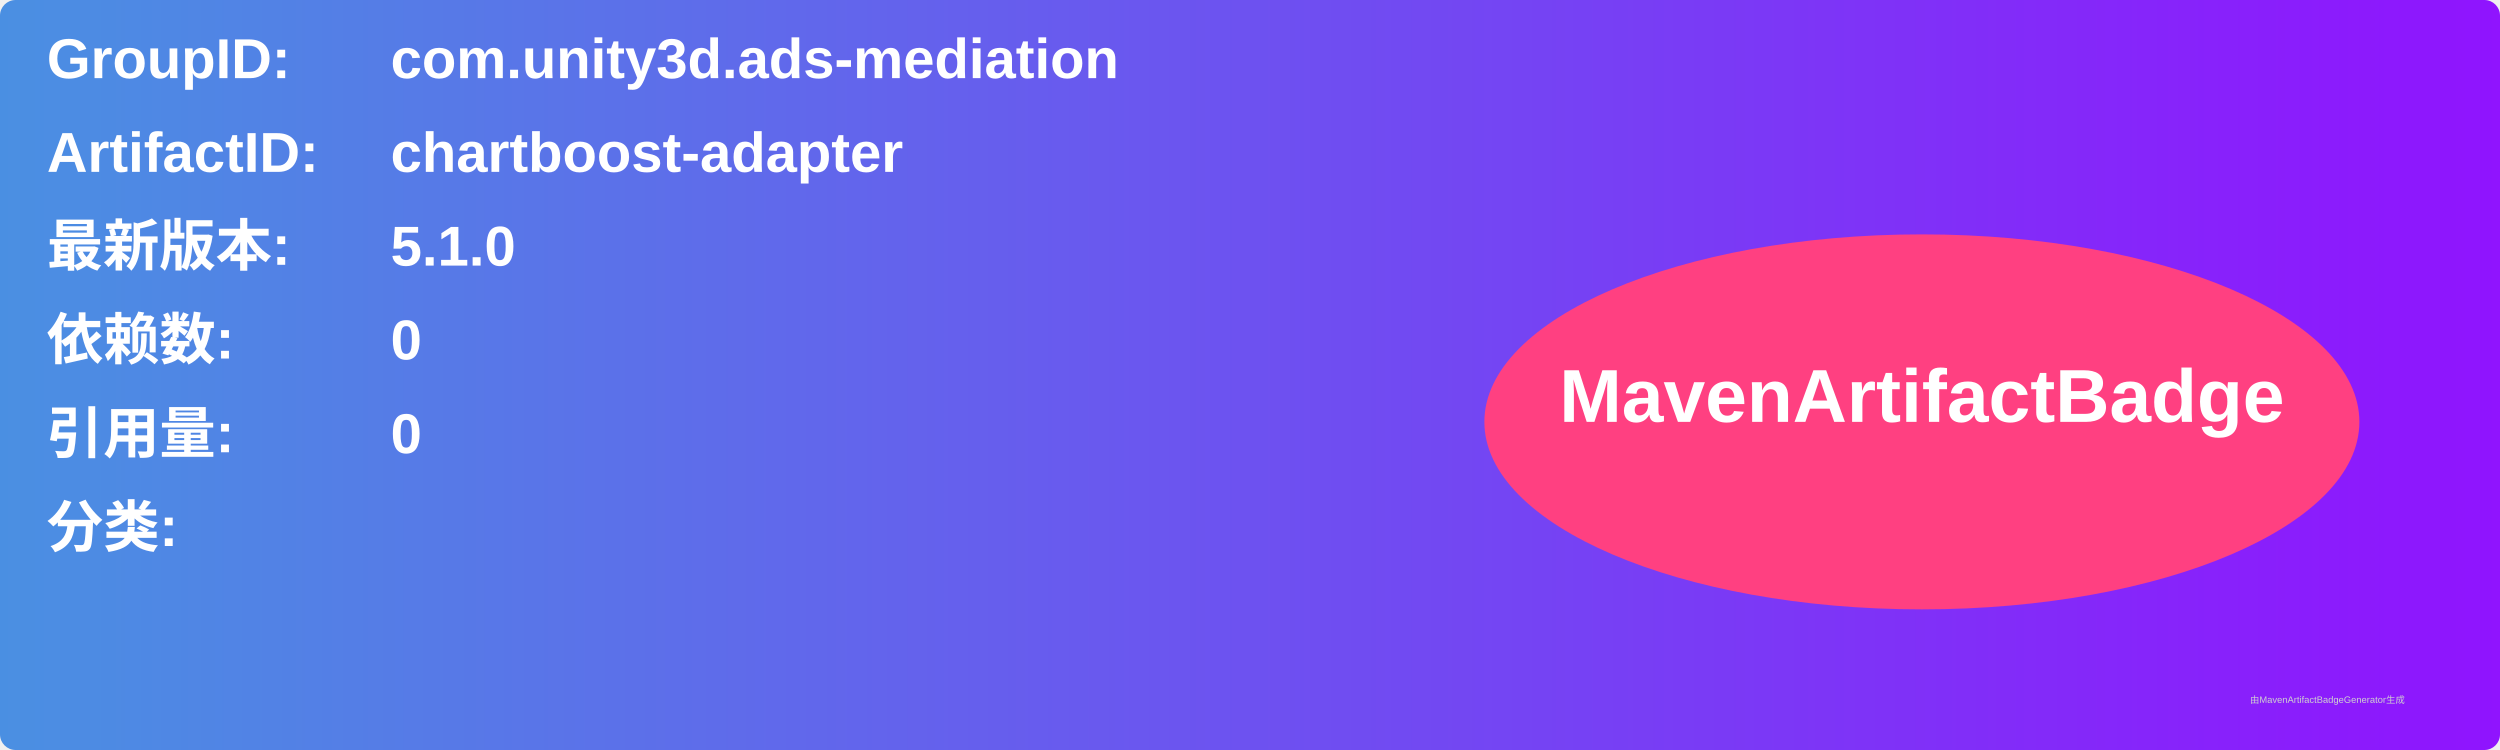
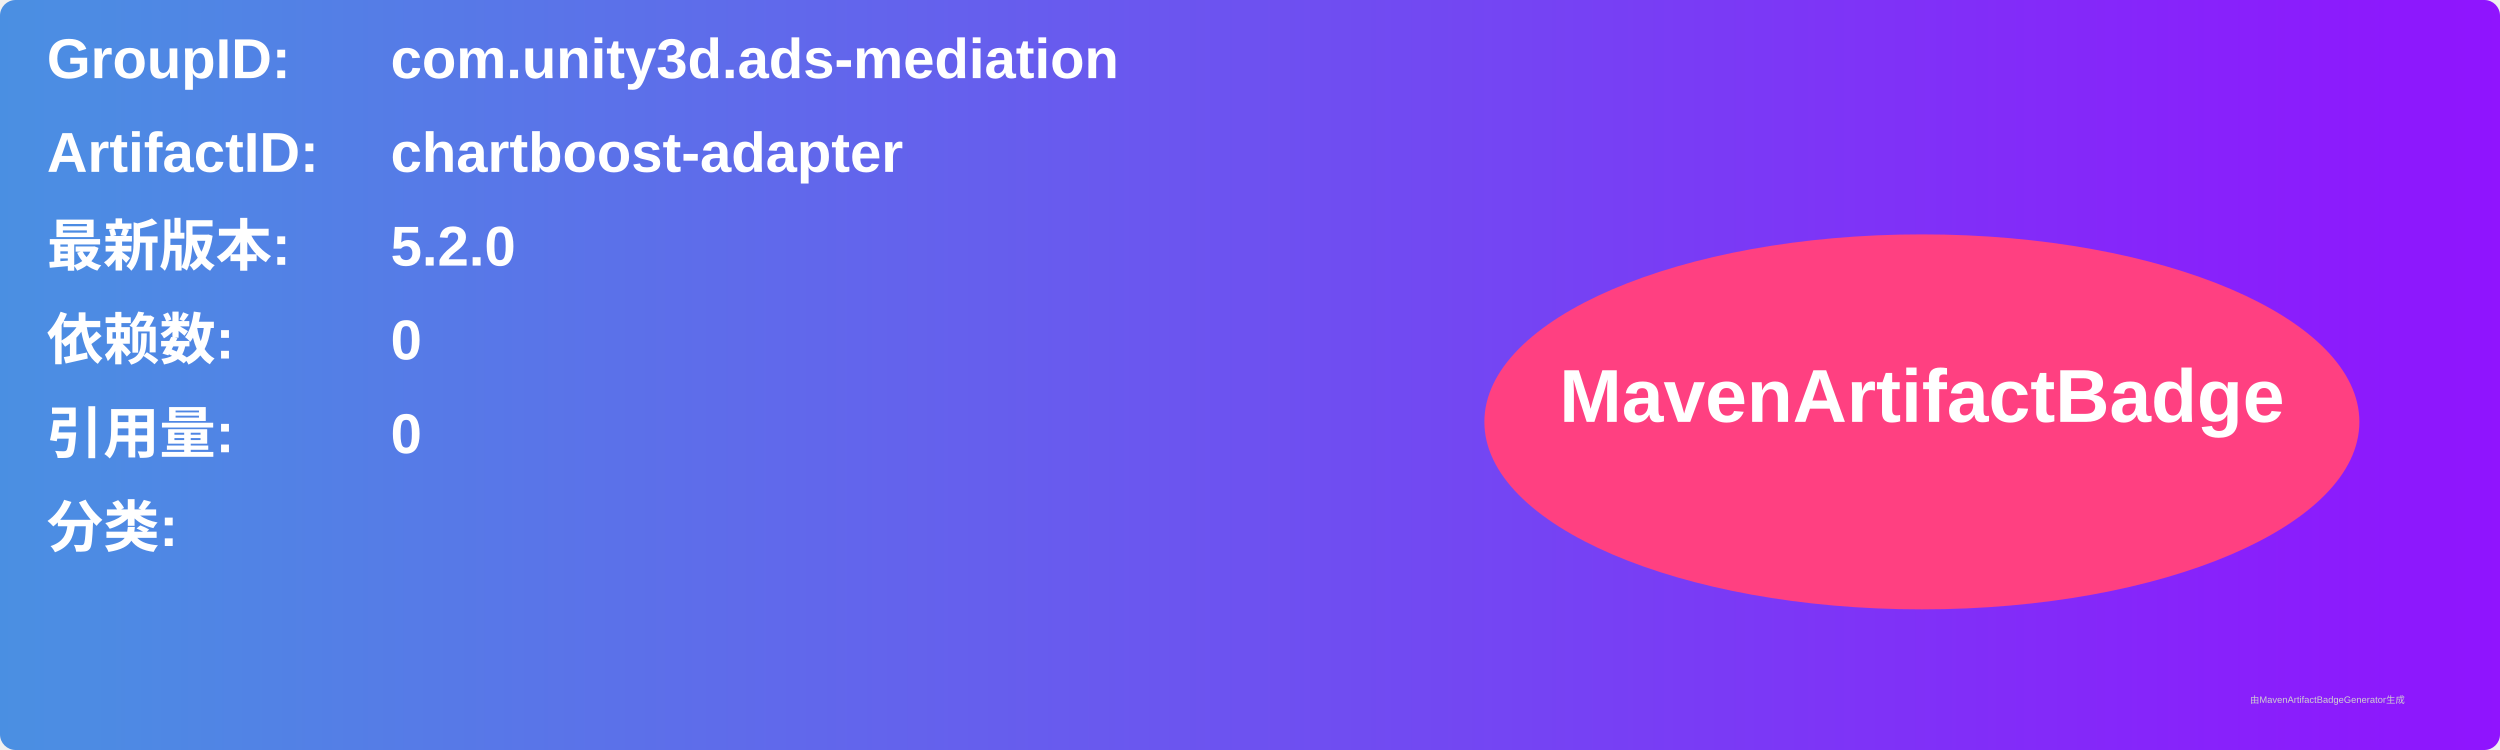
<svg xmlns="http://www.w3.org/2000/svg" width="800" height="240" viewBox="0 0 800 240">
  <linearGradient id="grad" x1="0%" y1="0%" x2="100%" y2="0%">
    <stop offset="0%" stop-color="#4a90e2" />
    <stop offset="100%" stop-color="#9013fe" />
  </linearGradient>
  <rect width="100%" height="100%" rx="5" ry="5" fill="url(#grad)" />
  <g transform="translate(15, 15)">
    <text x="0" y="10" font-family="Arial" font-size="18" fill="white" font-weight="bold" width="260">GroupID:</text>
    <text x="110" y="10" font-family="Arial" font-size="18" fill="white" font-weight="bold" width="460">com.unity3d.ads-mediation</text>
    <text x="0" y="40" font-family="Arial" font-size="18" fill="white" font-weight="bold" width="260">ArtifactID:</text>
    <text x="110" y="40" font-family="Arial" font-size="18" fill="white" font-weight="bold" width="460">chartboost-adapter</text>
    <text x="0" y="70" font-family="Arial" font-size="18" fill="white" font-weight="bold">最新版本:</text>
    <text x="110" y="70" font-family="Arial" font-size="18" fill="white" font-weight="bold">
-       <tspan font-weight="bold">5.1.0</tspan>
+       <tspan font-weight="bold">5.2.0</tspan>
    </text>
    <text x="0" y="100" font-family="Arial" font-size="18" fill="white" font-weight="bold">依赖数: </text>
    <text x="110" y="100" font-family="Arial" font-size="18" fill="white">
      <tspan font-weight="bold">0</tspan>
    </text>
    <text x="0" y="130" font-family="Arial" font-size="18" fill="white" font-weight="bold">引用量: </text>
    <text x="110" y="130" font-family="Arial" font-size="18" fill="white">
      <tspan font-weight="bold">0</tspan>
    </text>
    <text x="0" y="160" font-family="Arial" font-size="18" fill="white" font-weight="bold">分类:</text>
    <text x="10" y="190" font-family="Arial" font-size="10" fill="white">
      <tspan font-weight="bold" />
    </text>
    <ellipse cx="600" cy="120" rx="140" ry="60" fill="#ff4081" />
    <text x="600" y="120" text-anchor="middle" font-family="Arial" font-size="24" fill="white" font-weight="bold">MavenArtifactBadge</text>
  </g>
  <text x="720" y="225" font-family="Arial" font-size="3" fill="#d0d0d0">由MavenArtifactBadgeGenerator生成</text>
</svg>
